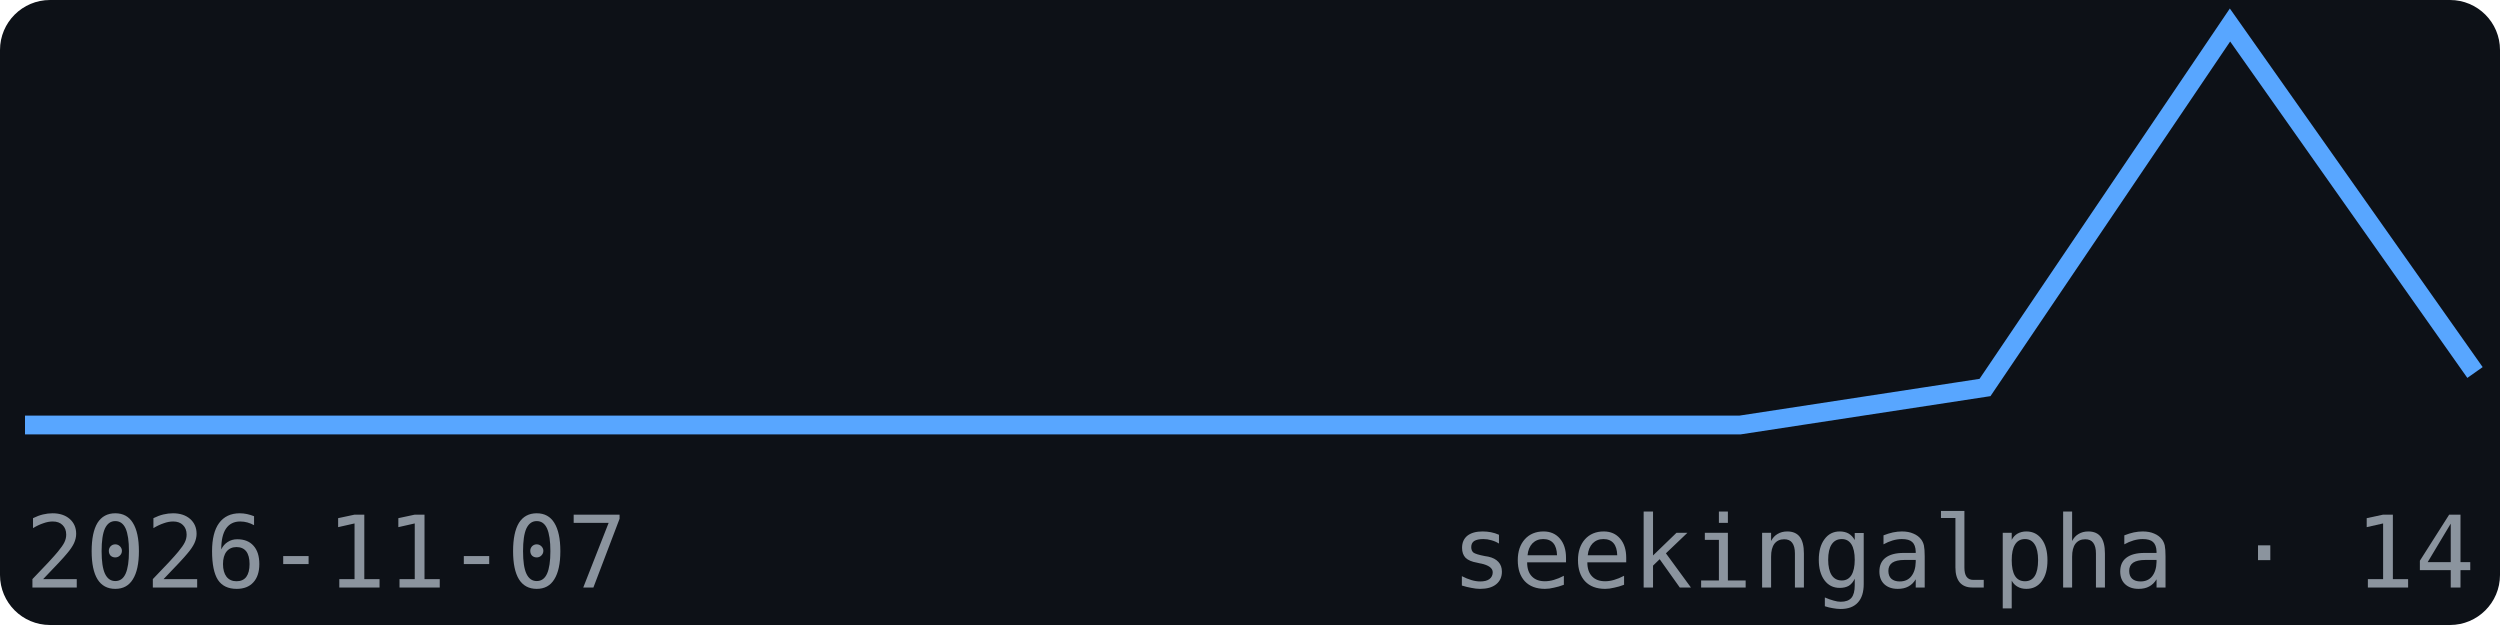
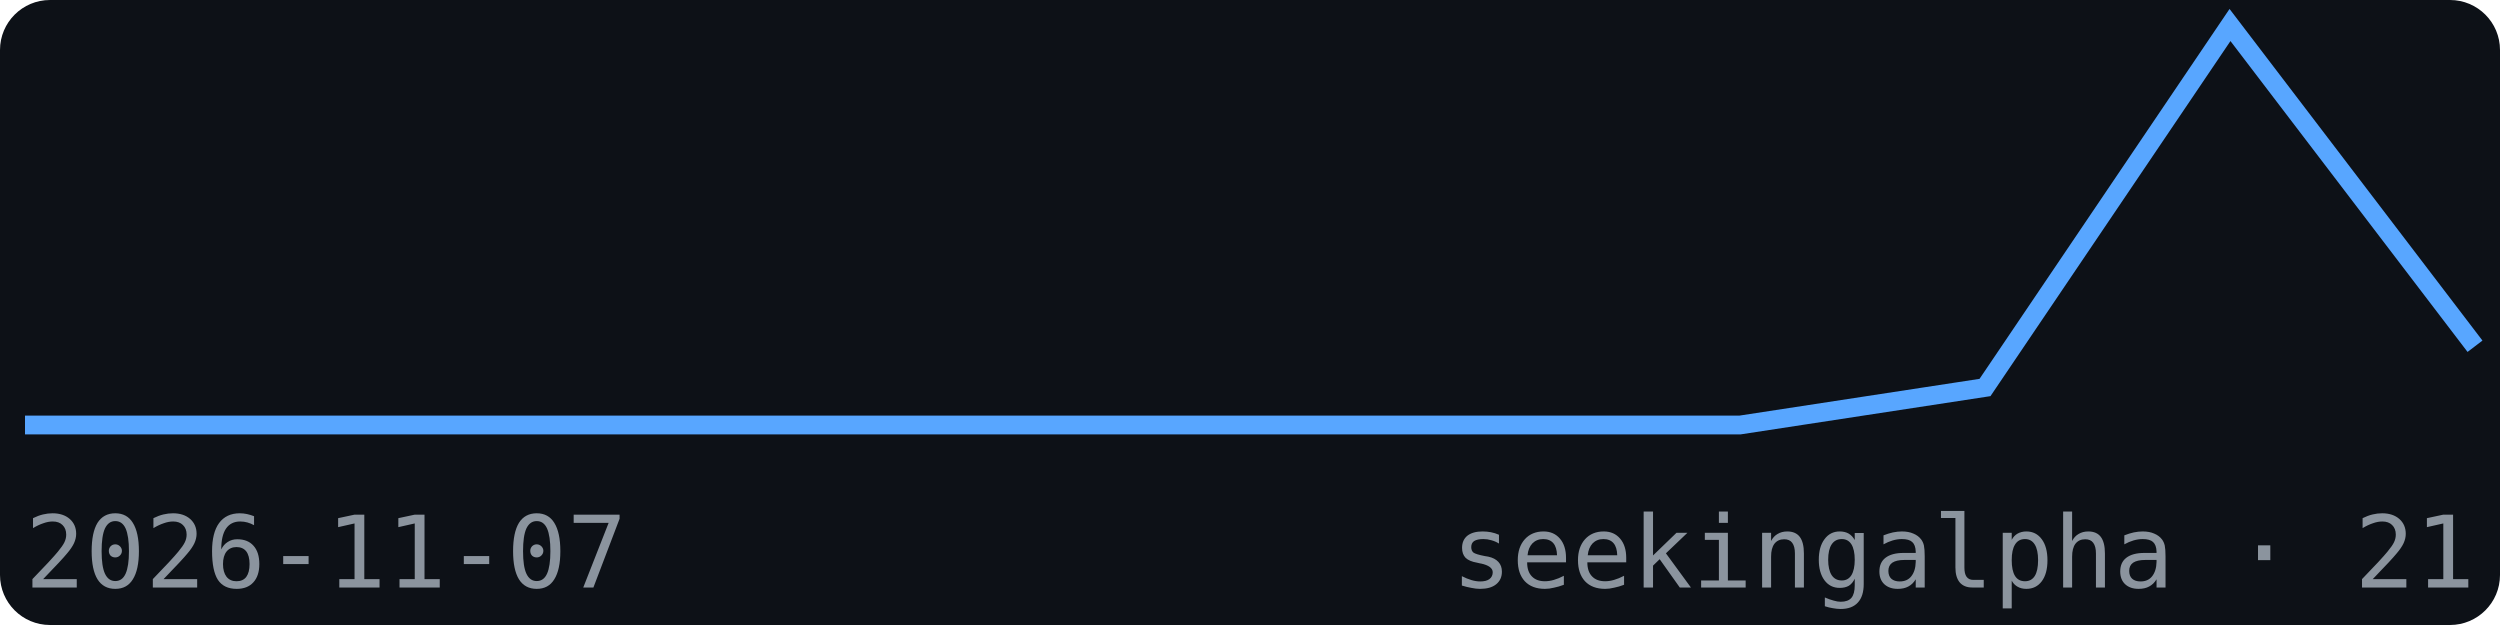
<svg xmlns="http://www.w3.org/2000/svg" width="200" height="50" viewBox="0 0 200 50" font-family="monospace">
  <rect width="200" height="50" fill="#0d1117" rx="4" />
-   <polyline points="2.0,34.0 21.6,34.0 41.2,34.0 60.8,34.0 80.4,34.0 100.0,34.0 119.6,34.0 139.2,34.0 158.8,31.0 178.4,2.0 198.0,29.8" fill="none" stroke="#58a6ff" stroke-width="1.5" />
+   <polyline points="2.0,34.0 21.6,34.0 41.2,34.0 60.8,34.0 80.4,34.0 100.0,34.0 119.6,34.0 139.2,34.0 158.8,31.0 178.4,2.0 198.0,27.7" fill="none" stroke="#58a6ff" stroke-width="1.5" />
  <text x="2" y="47" font-size="8" fill="#8b949e">2026-11-07</text>
-   <text x="198" y="47" font-size="8" fill="#8b949e" text-anchor="end">seekingalpha · 14</text>
+   <text x="198" y="47" font-size="8" fill="#8b949e" text-anchor="end">seekingalpha · 21</text>
</svg>
